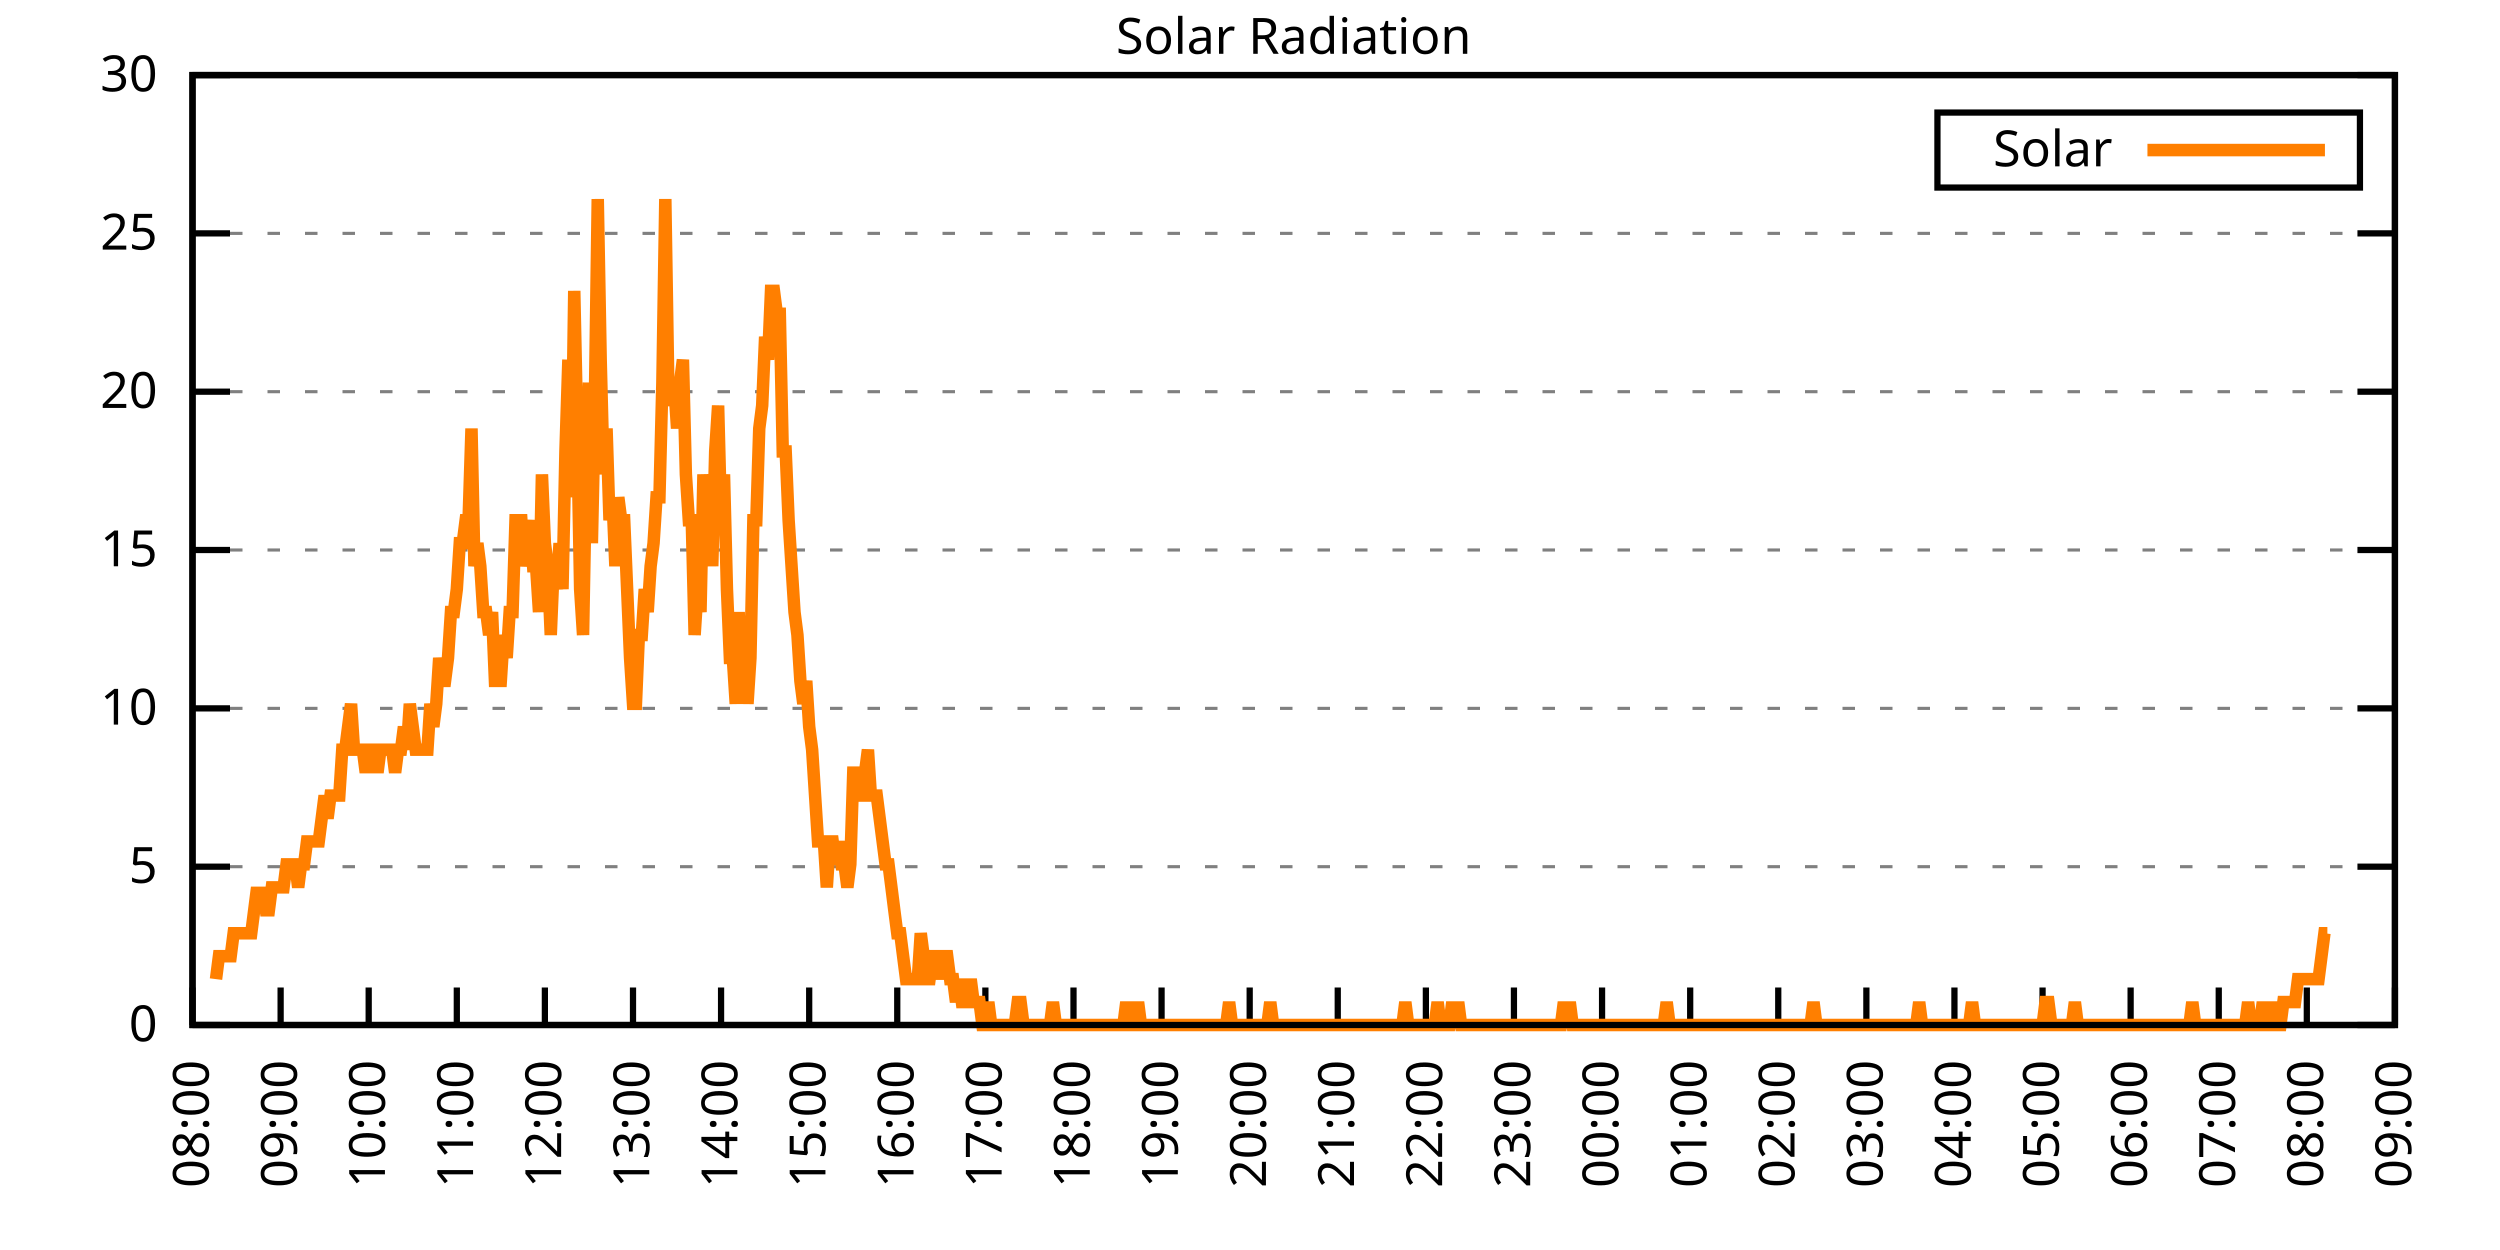
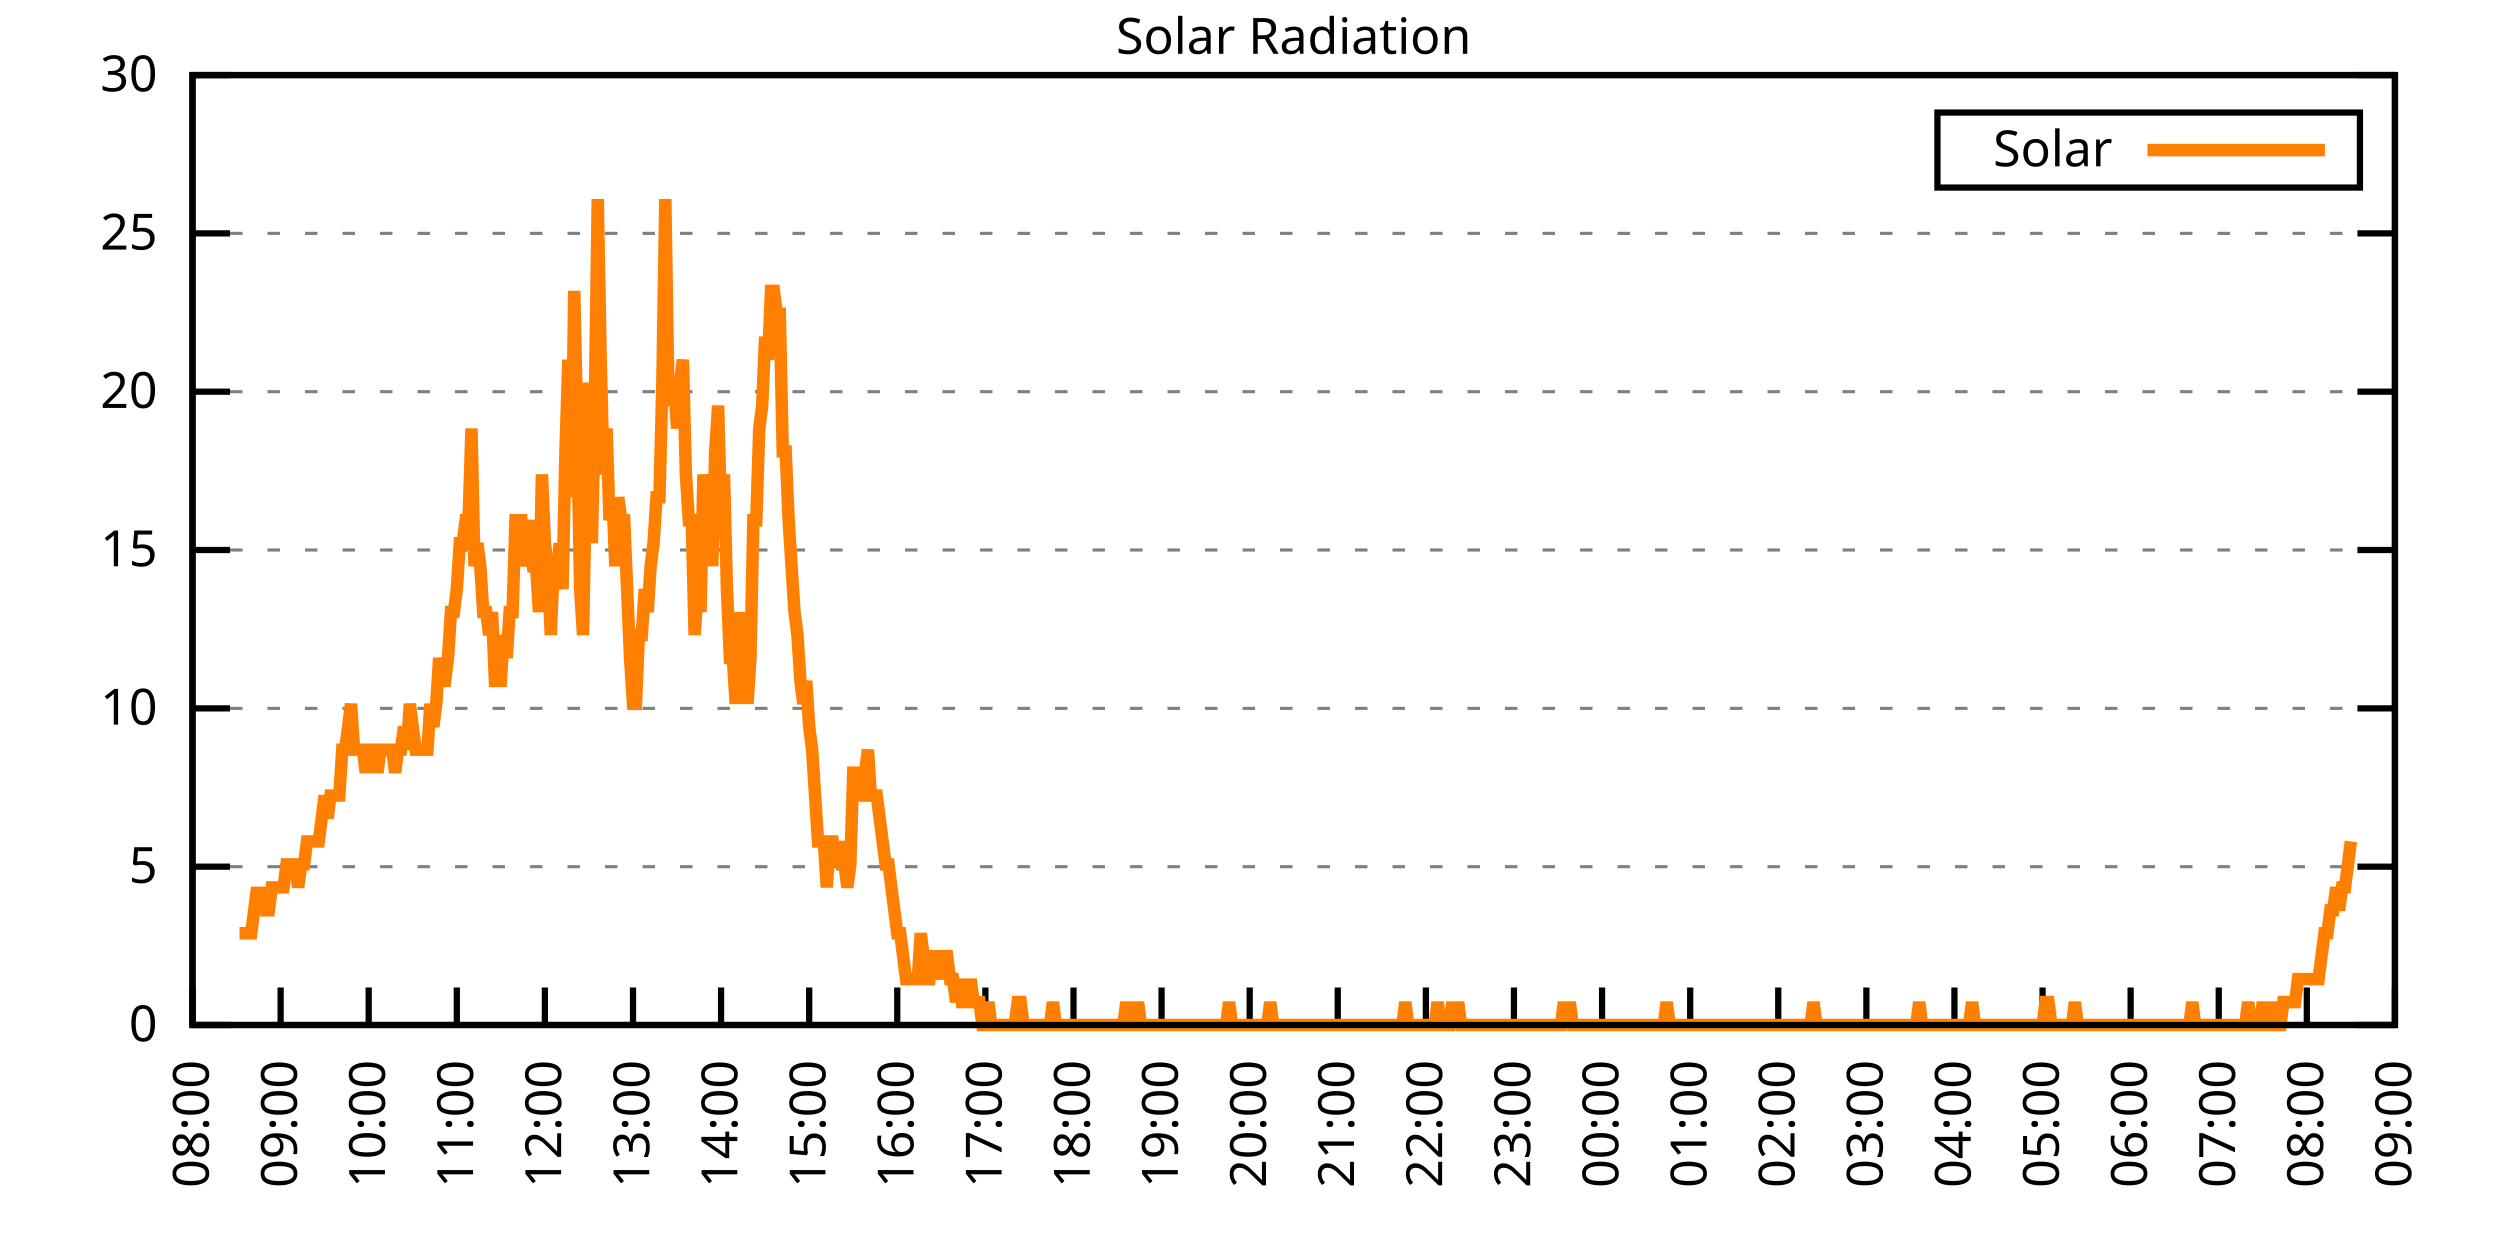
<svg xmlns="http://www.w3.org/2000/svg" xmlns:xlink="http://www.w3.org/1999/xlink" width="400" height="200" viewBox="0 0 400 200">
  <g id="gnuplot_canvas">
    <rect x="0" y="0" width="400" height="200" fill="none" />
    <defs>
      <circle id="gpDot" r="0.5" stroke-width="0.5" stroke="currentColor" />
      <path id="gpPt0" stroke-width="0.333" stroke="currentColor" d="M-1,0 h2 M0,-1 v2" />
      <path id="gpPt1" stroke-width="0.333" stroke="currentColor" d="M-1,-1 L1,1 M1,-1 L-1,1" />
      <path id="gpPt2" stroke-width="0.333" stroke="currentColor" d="M-1,0 L1,0 M0,-1 L0,1 M-1,-1 L1,1 M-1,1 L1,-1" />
      <rect id="gpPt3" stroke-width="0.333" stroke="currentColor" x="-1" y="-1" width="2" height="2" />
      <rect id="gpPt4" stroke-width="0.333" stroke="currentColor" fill="currentColor" x="-1" y="-1" width="2" height="2" />
      <circle id="gpPt5" stroke-width="0.333" stroke="currentColor" cx="0" cy="0" r="1" />
      <use xlink:href="#gpPt5" id="gpPt6" fill="currentColor" stroke="none" />
      <path id="gpPt7" stroke-width="0.333" stroke="currentColor" d="M0,-1.33 L-1.33,0.67 L1.33,0.67 z" />
      <use xlink:href="#gpPt7" id="gpPt8" fill="currentColor" stroke="none" />
      <use xlink:href="#gpPt7" id="gpPt9" stroke="currentColor" transform="rotate(180)" />
      <use xlink:href="#gpPt9" id="gpPt10" fill="currentColor" stroke="none" />
      <use xlink:href="#gpPt3" id="gpPt11" stroke="currentColor" transform="rotate(45)" />
      <use xlink:href="#gpPt11" id="gpPt12" fill="currentColor" stroke="none" />
      <path id="gpPt13" stroke-width="0.333" stroke="currentColor" d="M0,1.330 L1.265,0.411 L0.782,-1.067 L-0.782,-1.076 L-1.265,0.411 z" />
      <use xlink:href="#gpPt13" id="gpPt14" fill="currentColor" stroke="none" />
      <filter id="textbox" filterUnits="objectBoundingBox" x="0" y="0" height="1" width="1">
        <feFlood flood-color="white" flood-opacity="1" result="bgnd" />
        <feComposite in="SourceGraphic" in2="bgnd" operator="atop" />
      </filter>
      <filter id="greybox" filterUnits="objectBoundingBox" x="0" y="0" height="1" width="1">
        <feFlood flood-color="lightgrey" flood-opacity="1" result="grey" />
        <feComposite in="SourceGraphic" in2="grey" operator="atop" />
      </filter>
    </defs>
    <g fill="none" color="white" stroke="currentColor" stroke-width="1.00" stroke-linecap="butt" stroke-linejoin="miter">
</g>
    <g fill="none" color="black" stroke="currentColor" stroke-width="1.00" stroke-linecap="butt" stroke-linejoin="miter">
      <g stroke="none" shape-rendering="crispEdges">
        <polygon fill="rgb(255, 255, 255)" points="30.80,164.00 383.18,164.00 383.18,12.02 30.80,12.02 " />
      </g>
    </g>
    <g fill="none" color="black" stroke="currentColor" stroke-width="1.00" stroke-linecap="butt" stroke-linejoin="miter">
</g>
    <g fill="none" color="black" stroke="black" stroke-width="0.50" stroke-linecap="butt" stroke-linejoin="miter">
</g>
    <g fill="none" color="gray" stroke="currentColor" stroke-width="0.50" stroke-linecap="butt" stroke-linejoin="miter">
      <path stroke="gray" stroke-dasharray="2,4" class="gridline" d="M30.80,164.00 L383.19,164.00  " />
    </g>
    <g fill="none" color="gray" stroke="gray" stroke-width="1.00" stroke-linecap="butt" stroke-linejoin="miter">
</g>
    <g fill="none" color="black" stroke="currentColor" stroke-width="1.00" stroke-linecap="butt" stroke-linejoin="miter">
      <path stroke="black" d="M30.80,164.00 L36.80,164.00 M383.19,164.00 L377.19,164.00  " />
      <g transform="translate(25.20,166.60)" stroke="none" fill="black" font-family="Sans" font-size="8.00" text-anchor="end">
        <text>
          <tspan font-family="Sans"> 0</tspan>
        </text>
      </g>
    </g>
    <g fill="none" color="black" stroke="currentColor" stroke-width="1.00" stroke-linecap="butt" stroke-linejoin="miter">
</g>
    <g fill="none" color="black" stroke="black" stroke-width="0.50" stroke-linecap="butt" stroke-linejoin="miter">
</g>
    <g fill="none" color="gray" stroke="currentColor" stroke-width="0.50" stroke-linecap="butt" stroke-linejoin="miter">
      <path stroke="gray" stroke-dasharray="2,4" class="gridline" d="M30.80,138.67 L383.19,138.67  " />
    </g>
    <g fill="none" color="gray" stroke="gray" stroke-width="1.00" stroke-linecap="butt" stroke-linejoin="miter">
</g>
    <g fill="none" color="black" stroke="currentColor" stroke-width="1.00" stroke-linecap="butt" stroke-linejoin="miter">
      <path stroke="black" d="M30.80,138.67 L36.80,138.67 M383.19,138.67 L377.19,138.67  " />
      <g transform="translate(25.20,141.27)" stroke="none" fill="black" font-family="Sans" font-size="8.00" text-anchor="end">
        <text>
          <tspan font-family="Sans"> 5</tspan>
        </text>
      </g>
    </g>
    <g fill="none" color="black" stroke="currentColor" stroke-width="1.00" stroke-linecap="butt" stroke-linejoin="miter">
</g>
    <g fill="none" color="black" stroke="black" stroke-width="0.50" stroke-linecap="butt" stroke-linejoin="miter">
</g>
    <g fill="none" color="gray" stroke="currentColor" stroke-width="0.50" stroke-linecap="butt" stroke-linejoin="miter">
      <path stroke="gray" stroke-dasharray="2,4" class="gridline" d="M30.80,113.34 L383.19,113.34  " />
    </g>
    <g fill="none" color="gray" stroke="gray" stroke-width="1.00" stroke-linecap="butt" stroke-linejoin="miter">
</g>
    <g fill="none" color="black" stroke="currentColor" stroke-width="1.00" stroke-linecap="butt" stroke-linejoin="miter">
      <path stroke="black" d="M30.80,113.34 L36.80,113.34 M383.19,113.34 L377.19,113.34  " />
      <g transform="translate(25.20,115.94)" stroke="none" fill="black" font-family="Sans" font-size="8.00" text-anchor="end">
        <text>
          <tspan font-family="Sans"> 10</tspan>
        </text>
      </g>
    </g>
    <g fill="none" color="black" stroke="currentColor" stroke-width="1.00" stroke-linecap="butt" stroke-linejoin="miter">
</g>
    <g fill="none" color="black" stroke="black" stroke-width="0.50" stroke-linecap="butt" stroke-linejoin="miter">
</g>
    <g fill="none" color="gray" stroke="currentColor" stroke-width="0.50" stroke-linecap="butt" stroke-linejoin="miter">
      <path stroke="gray" stroke-dasharray="2,4" class="gridline" d="M30.80,88.00 L383.19,88.00  " />
    </g>
    <g fill="none" color="gray" stroke="gray" stroke-width="1.00" stroke-linecap="butt" stroke-linejoin="miter">
</g>
    <g fill="none" color="black" stroke="currentColor" stroke-width="1.00" stroke-linecap="butt" stroke-linejoin="miter">
      <path stroke="black" d="M30.80,88.00 L36.80,88.00 M383.19,88.00 L377.19,88.00  " />
      <g transform="translate(25.20,90.60)" stroke="none" fill="black" font-family="Sans" font-size="8.00" text-anchor="end">
        <text>
          <tspan font-family="Sans"> 15</tspan>
        </text>
      </g>
    </g>
    <g fill="none" color="black" stroke="currentColor" stroke-width="1.00" stroke-linecap="butt" stroke-linejoin="miter">
</g>
    <g fill="none" color="black" stroke="black" stroke-width="0.50" stroke-linecap="butt" stroke-linejoin="miter">
</g>
    <g fill="none" color="gray" stroke="currentColor" stroke-width="0.50" stroke-linecap="butt" stroke-linejoin="miter">
      <path stroke="gray" stroke-dasharray="2,4" class="gridline" d="M30.80,62.67 L383.19,62.67  " />
    </g>
    <g fill="none" color="gray" stroke="gray" stroke-width="1.00" stroke-linecap="butt" stroke-linejoin="miter">
</g>
    <g fill="none" color="black" stroke="currentColor" stroke-width="1.00" stroke-linecap="butt" stroke-linejoin="miter">
      <path stroke="black" d="M30.80,62.67 L36.80,62.67 M383.19,62.67 L377.19,62.67  " />
      <g transform="translate(25.20,65.27)" stroke="none" fill="black" font-family="Sans" font-size="8.00" text-anchor="end">
        <text>
          <tspan font-family="Sans"> 20</tspan>
        </text>
      </g>
    </g>
    <g fill="none" color="black" stroke="currentColor" stroke-width="1.00" stroke-linecap="butt" stroke-linejoin="miter">
</g>
    <g fill="none" color="black" stroke="black" stroke-width="0.50" stroke-linecap="butt" stroke-linejoin="miter">
</g>
    <g fill="none" color="gray" stroke="currentColor" stroke-width="0.50" stroke-linecap="butt" stroke-linejoin="miter">
      <path stroke="gray" stroke-dasharray="2,4" class="gridline" d="M30.80,37.34 L383.19,37.34  " />
    </g>
    <g fill="none" color="gray" stroke="gray" stroke-width="1.00" stroke-linecap="butt" stroke-linejoin="miter">
</g>
    <g fill="none" color="black" stroke="currentColor" stroke-width="1.00" stroke-linecap="butt" stroke-linejoin="miter">
      <path stroke="black" d="M30.80,37.34 L36.80,37.34 M383.19,37.34 L377.19,37.34  " />
      <g transform="translate(25.20,39.94)" stroke="none" fill="black" font-family="Sans" font-size="8.00" text-anchor="end">
        <text>
          <tspan font-family="Sans"> 25</tspan>
        </text>
      </g>
    </g>
    <g fill="none" color="black" stroke="currentColor" stroke-width="1.00" stroke-linecap="butt" stroke-linejoin="miter">
</g>
    <g fill="none" color="black" stroke="black" stroke-width="0.50" stroke-linecap="butt" stroke-linejoin="miter">
</g>
    <g fill="none" color="gray" stroke="currentColor" stroke-width="0.50" stroke-linecap="butt" stroke-linejoin="miter">
      <path stroke="gray" stroke-dasharray="2,4" class="gridline" d="M30.80,12.01 L383.19,12.01  " />
    </g>
    <g fill="none" color="gray" stroke="gray" stroke-width="1.00" stroke-linecap="butt" stroke-linejoin="miter">
</g>
    <g fill="none" color="black" stroke="currentColor" stroke-width="1.00" stroke-linecap="butt" stroke-linejoin="miter">
      <path stroke="black" d="M30.80,12.01 L36.80,12.01 M383.19,12.01 L377.19,12.01  " />
      <g transform="translate(25.20,14.61)" stroke="none" fill="black" font-family="Sans" font-size="8.00" text-anchor="end">
        <text>
          <tspan font-family="Sans"> 30</tspan>
        </text>
      </g>
    </g>
    <g fill="none" color="black" stroke="currentColor" stroke-width="1.00" stroke-linecap="butt" stroke-linejoin="miter">
      <path stroke="black" d="M30.80,164.00 L30.80,158.00  " />
      <g transform="translate(33.40,169.60) rotate(270.00)" stroke="none" fill="black" font-family="Sans" font-size="8.00" text-anchor="end">
        <text>
          <tspan font-family="Sans">08:00</tspan>
        </text>
      </g>
    </g>
    <g fill="none" color="black" stroke="currentColor" stroke-width="1.00" stroke-linecap="butt" stroke-linejoin="miter">
      <path stroke="black" d="M44.90,164.00 L44.90,158.00  " />
      <g transform="translate(47.50,169.60) rotate(270.00)" stroke="none" fill="black" font-family="Sans" font-size="8.00" text-anchor="end">
        <text>
          <tspan font-family="Sans">09:00</tspan>
        </text>
      </g>
    </g>
    <g fill="none" color="black" stroke="currentColor" stroke-width="1.00" stroke-linecap="butt" stroke-linejoin="miter">
      <path stroke="black" d="M58.99,164.00 L58.99,158.00  " />
      <g transform="translate(61.59,169.60) rotate(270.00)" stroke="none" fill="black" font-family="Sans" font-size="8.00" text-anchor="end">
        <text>
          <tspan font-family="Sans">10:00</tspan>
        </text>
      </g>
    </g>
    <g fill="none" color="black" stroke="currentColor" stroke-width="1.00" stroke-linecap="butt" stroke-linejoin="miter">
      <path stroke="black" d="M73.09,164.00 L73.09,158.00  " />
      <g transform="translate(75.69,169.60) rotate(270.00)" stroke="none" fill="black" font-family="Sans" font-size="8.00" text-anchor="end">
        <text>
          <tspan font-family="Sans">11:00</tspan>
        </text>
      </g>
    </g>
    <g fill="none" color="black" stroke="currentColor" stroke-width="1.00" stroke-linecap="butt" stroke-linejoin="miter">
      <path stroke="black" d="M87.18,164.00 L87.18,158.00  " />
      <g transform="translate(89.78,169.60) rotate(270.00)" stroke="none" fill="black" font-family="Sans" font-size="8.00" text-anchor="end">
        <text>
          <tspan font-family="Sans">12:00</tspan>
        </text>
      </g>
    </g>
    <g fill="none" color="black" stroke="currentColor" stroke-width="1.00" stroke-linecap="butt" stroke-linejoin="miter">
      <path stroke="black" d="M101.28,164.00 L101.28,158.00  " />
      <g transform="translate(103.88,169.60) rotate(270.00)" stroke="none" fill="black" font-family="Sans" font-size="8.00" text-anchor="end">
        <text>
          <tspan font-family="Sans">13:00</tspan>
        </text>
      </g>
    </g>
    <g fill="none" color="black" stroke="currentColor" stroke-width="1.00" stroke-linecap="butt" stroke-linejoin="miter">
      <path stroke="black" d="M115.37,164.00 L115.37,158.00  " />
      <g transform="translate(117.97,169.60) rotate(270.00)" stroke="none" fill="black" font-family="Sans" font-size="8.00" text-anchor="end">
        <text>
          <tspan font-family="Sans">14:00</tspan>
        </text>
      </g>
    </g>
    <g fill="none" color="black" stroke="currentColor" stroke-width="1.00" stroke-linecap="butt" stroke-linejoin="miter">
      <path stroke="black" d="M129.47,164.00 L129.47,158.00  " />
      <g transform="translate(132.07,169.60) rotate(270.00)" stroke="none" fill="black" font-family="Sans" font-size="8.00" text-anchor="end">
        <text>
          <tspan font-family="Sans">15:00</tspan>
        </text>
      </g>
    </g>
    <g fill="none" color="black" stroke="currentColor" stroke-width="1.00" stroke-linecap="butt" stroke-linejoin="miter">
      <path stroke="black" d="M143.56,164.00 L143.56,158.00  " />
      <g transform="translate(146.16,169.60) rotate(270.00)" stroke="none" fill="black" font-family="Sans" font-size="8.00" text-anchor="end">
        <text>
          <tspan font-family="Sans">16:00</tspan>
        </text>
      </g>
    </g>
    <g fill="none" color="black" stroke="currentColor" stroke-width="1.00" stroke-linecap="butt" stroke-linejoin="miter">
      <path stroke="black" d="M157.66,164.00 L157.66,158.00  " />
      <g transform="translate(160.26,169.60) rotate(270.00)" stroke="none" fill="black" font-family="Sans" font-size="8.00" text-anchor="end">
        <text>
          <tspan font-family="Sans">17:00</tspan>
        </text>
      </g>
    </g>
    <g fill="none" color="black" stroke="currentColor" stroke-width="1.00" stroke-linecap="butt" stroke-linejoin="miter">
      <path stroke="black" d="M171.76,164.00 L171.76,158.00  " />
      <g transform="translate(174.36,169.60) rotate(270.00)" stroke="none" fill="black" font-family="Sans" font-size="8.00" text-anchor="end">
        <text>
          <tspan font-family="Sans">18:00</tspan>
        </text>
      </g>
    </g>
    <g fill="none" color="black" stroke="currentColor" stroke-width="1.00" stroke-linecap="butt" stroke-linejoin="miter">
      <path stroke="black" d="M185.85,164.00 L185.85,158.00  " />
      <g transform="translate(188.45,169.60) rotate(270.00)" stroke="none" fill="black" font-family="Sans" font-size="8.00" text-anchor="end">
        <text>
          <tspan font-family="Sans">19:00</tspan>
        </text>
      </g>
    </g>
    <g fill="none" color="black" stroke="currentColor" stroke-width="1.00" stroke-linecap="butt" stroke-linejoin="miter">
      <path stroke="black" d="M199.95,164.00 L199.95,158.00  " />
      <g transform="translate(202.55,169.60) rotate(270.00)" stroke="none" fill="black" font-family="Sans" font-size="8.00" text-anchor="end">
        <text>
          <tspan font-family="Sans">20:00</tspan>
        </text>
      </g>
    </g>
    <g fill="none" color="black" stroke="currentColor" stroke-width="1.00" stroke-linecap="butt" stroke-linejoin="miter">
      <path stroke="black" d="M214.04,164.00 L214.04,158.00  " />
      <g transform="translate(216.64,169.60) rotate(270.00)" stroke="none" fill="black" font-family="Sans" font-size="8.00" text-anchor="end">
        <text>
          <tspan font-family="Sans">21:00</tspan>
        </text>
      </g>
    </g>
    <g fill="none" color="black" stroke="currentColor" stroke-width="1.00" stroke-linecap="butt" stroke-linejoin="miter">
      <path stroke="black" d="M228.14,164.00 L228.14,158.00  " />
      <g transform="translate(230.74,169.60) rotate(270.00)" stroke="none" fill="black" font-family="Sans" font-size="8.00" text-anchor="end">
        <text>
          <tspan font-family="Sans">22:00</tspan>
        </text>
      </g>
    </g>
    <g fill="none" color="black" stroke="currentColor" stroke-width="1.00" stroke-linecap="butt" stroke-linejoin="miter">
      <path stroke="black" d="M242.23,164.00 L242.23,158.00  " />
      <g transform="translate(244.83,169.60) rotate(270.00)" stroke="none" fill="black" font-family="Sans" font-size="8.00" text-anchor="end">
        <text>
          <tspan font-family="Sans">23:00</tspan>
        </text>
      </g>
    </g>
    <g fill="none" color="black" stroke="currentColor" stroke-width="1.00" stroke-linecap="butt" stroke-linejoin="miter">
      <path stroke="black" d="M256.33,164.00 L256.33,158.00  " />
      <g transform="translate(258.93,169.60) rotate(270.00)" stroke="none" fill="black" font-family="Sans" font-size="8.00" text-anchor="end">
        <text>
          <tspan font-family="Sans">00:00</tspan>
        </text>
      </g>
    </g>
    <g fill="none" color="black" stroke="currentColor" stroke-width="1.00" stroke-linecap="butt" stroke-linejoin="miter">
      <path stroke="black" d="M270.43,164.00 L270.43,158.00  " />
      <g transform="translate(273.03,169.60) rotate(270.00)" stroke="none" fill="black" font-family="Sans" font-size="8.00" text-anchor="end">
        <text>
          <tspan font-family="Sans">01:00</tspan>
        </text>
      </g>
    </g>
    <g fill="none" color="black" stroke="currentColor" stroke-width="1.00" stroke-linecap="butt" stroke-linejoin="miter">
      <path stroke="black" d="M284.52,164.00 L284.52,158.00  " />
      <g transform="translate(287.12,169.60) rotate(270.00)" stroke="none" fill="black" font-family="Sans" font-size="8.00" text-anchor="end">
        <text>
          <tspan font-family="Sans">02:00</tspan>
        </text>
      </g>
    </g>
    <g fill="none" color="black" stroke="currentColor" stroke-width="1.00" stroke-linecap="butt" stroke-linejoin="miter">
      <path stroke="black" d="M298.62,164.00 L298.62,158.00  " />
      <g transform="translate(301.22,169.60) rotate(270.00)" stroke="none" fill="black" font-family="Sans" font-size="8.00" text-anchor="end">
        <text>
          <tspan font-family="Sans">03:00</tspan>
        </text>
      </g>
    </g>
    <g fill="none" color="black" stroke="currentColor" stroke-width="1.00" stroke-linecap="butt" stroke-linejoin="miter">
      <path stroke="black" d="M312.71,164.00 L312.71,158.00  " />
      <g transform="translate(315.31,169.60) rotate(270.00)" stroke="none" fill="black" font-family="Sans" font-size="8.00" text-anchor="end">
        <text>
          <tspan font-family="Sans">04:00</tspan>
        </text>
      </g>
    </g>
    <g fill="none" color="black" stroke="currentColor" stroke-width="1.00" stroke-linecap="butt" stroke-linejoin="miter">
      <path stroke="black" d="M326.81,164.00 L326.81,158.00  " />
      <g transform="translate(329.41,169.60) rotate(270.00)" stroke="none" fill="black" font-family="Sans" font-size="8.00" text-anchor="end">
        <text>
          <tspan font-family="Sans">05:00</tspan>
        </text>
      </g>
    </g>
    <g fill="none" color="black" stroke="currentColor" stroke-width="1.00" stroke-linecap="butt" stroke-linejoin="miter">
      <path stroke="black" d="M340.90,164.00 L340.90,158.00  " />
      <g transform="translate(343.50,169.60) rotate(270.00)" stroke="none" fill="black" font-family="Sans" font-size="8.00" text-anchor="end">
        <text>
          <tspan font-family="Sans">06:00</tspan>
        </text>
      </g>
    </g>
    <g fill="none" color="black" stroke="currentColor" stroke-width="1.00" stroke-linecap="butt" stroke-linejoin="miter">
      <path stroke="black" d="M355.00,164.00 L355.00,158.00  " />
      <g transform="translate(357.60,169.60) rotate(270.00)" stroke="none" fill="black" font-family="Sans" font-size="8.00" text-anchor="end">
        <text>
          <tspan font-family="Sans">07:00</tspan>
        </text>
      </g>
    </g>
    <g fill="none" color="black" stroke="currentColor" stroke-width="1.00" stroke-linecap="butt" stroke-linejoin="miter">
      <path stroke="black" d="M369.09,164.00 L369.09,158.00  " />
      <g transform="translate(371.69,169.60) rotate(270.00)" stroke="none" fill="black" font-family="Sans" font-size="8.00" text-anchor="end">
        <text>
          <tspan font-family="Sans">08:00</tspan>
        </text>
      </g>
    </g>
    <g fill="none" color="black" stroke="currentColor" stroke-width="1.00" stroke-linecap="butt" stroke-linejoin="miter">
      <path stroke="black" d="M383.19,164.00 L383.19,158.00  " />
      <g transform="translate(385.79,169.60) rotate(270.00)" stroke="none" fill="black" font-family="Sans" font-size="8.00" text-anchor="end">
        <text>
          <tspan font-family="Sans">09:00</tspan>
        </text>
      </g>
    </g>
    <g fill="none" color="black" stroke="currentColor" stroke-width="1.00" stroke-linecap="butt" stroke-linejoin="miter">
</g>
    <g fill="none" color="black" stroke="currentColor" stroke-width="1.00" stroke-linecap="butt" stroke-linejoin="miter">
      <path stroke="black" d="M30.80,12.01 L30.80,164.00 L383.19,164.00 L383.19,12.01 L30.80,12.01 Z  " />
    </g>
    <g fill="none" color="black" stroke="currentColor" stroke-width="1.00" stroke-linecap="butt" stroke-linejoin="miter">
</g>
    <g fill="none" color="black" stroke="currentColor" stroke-width="1.00" stroke-linecap="butt" stroke-linejoin="miter">
      <path stroke="black" d="M309.99,30.01 L309.99,18.01 L377.59,18.01 L377.59,30.01 L309.99,30.01 Z  " />
    </g>
    <g id="Solar_Radiation_plot_1">
      <g fill="none" color="white" stroke="black" stroke-width="2.00" stroke-linecap="butt" stroke-linejoin="miter">
</g>
      <g fill="none" color="black" stroke="currentColor" stroke-width="2.00" stroke-linecap="butt" stroke-linejoin="miter">
        <g transform="translate(337.99,26.61)" stroke="none" fill="black" font-family="Sans" font-size="8.00" text-anchor="end">
          <text>
            <tspan font-family="Sans">Solar</tspan>
          </text>
        </g>
      </g>
      <g fill="none" color="black" stroke="currentColor" stroke-width="2.00" stroke-linecap="butt" stroke-linejoin="miter">
-         <path stroke="rgb(255, 127,   0)" d="M343.59,24.01 L371.99,24.01 M34.56,156.66 L35.03,152.99 L35.50,152.99 L35.97,152.99 L36.44,152.99 L36.91,152.99   L37.38,149.32 L37.85,149.32 L38.32,149.32 L38.79,149.32 L39.26,149.32 L39.73,149.32 L40.20,149.32 L40.67,145.65   L41.14,141.98 L41.61,145.65 L42.08,141.98 L42.55,145.65 L43.02,145.65 L43.49,141.98 L43.96,141.98 L44.43,141.98   L44.90,141.98 L45.37,141.98 L45.84,138.30 L46.31,138.30 L46.78,138.30 L47.24,138.30 L47.71,141.98 L48.18,138.30   L48.65,138.30 L49.12,134.63 L49.59,134.63 L50.06,134.63 L50.53,134.63 L51.00,134.63 L51.47,130.96 L51.94,127.29   L52.41,130.96 L52.88,127.29 L53.35,127.29 L53.82,127.29 L54.29,127.29 L54.76,119.95 L55.23,119.95 L55.70,116.28   L56.17,112.61 L56.64,119.95 L57.11,119.95 L57.58,119.95 L58.05,119.95 L58.52,123.62 L58.99,119.95 L59.46,119.95   L59.93,119.95 L60.40,123.62 L60.87,119.95 L61.34,119.95 L61.81,119.95 L62.28,119.95 L62.75,119.95 L63.22,123.62   L63.69,119.95 L64.16,119.95 L64.63,116.28 L65.10,119.95 L65.57,112.61 L66.04,116.28 L66.51,119.95 L66.98,119.95   L67.45,119.95 L67.92,119.95 L68.39,119.95 L68.86,112.61 L69.33,116.28 L69.80,112.61 L70.27,105.27 L70.74,108.94   L71.21,108.94 L71.68,105.27 L72.15,97.93 L72.62,97.93 L73.09,94.26 L73.56,86.91 L74.03,86.91 L74.50,83.24   L74.97,83.24 L75.44,68.56 L75.91,90.59 L76.38,86.91 L76.85,90.59 L77.32,97.93 L77.79,97.93 L78.26,101.60   L78.73,97.93 L79.19,108.94 L79.66,108.94 L80.13,108.94 L80.60,101.60 L81.07,105.27 L81.54,97.93 L82.01,97.93   L82.48,83.24 L82.95,83.24 L83.42,83.24 L83.89,90.59 L84.36,86.91 L84.83,83.24 L85.30,90.59 L85.77,90.59   L86.24,97.93 L86.71,75.90 L87.18,86.91 L87.65,90.59 L88.12,101.60 L88.59,90.59 L89.06,94.26 L89.53,86.91   L90.00,94.26 L90.47,72.23 L90.94,57.55 L91.41,79.57 L91.88,46.54 L92.35,68.56 L92.82,94.26 L93.29,101.60   L93.76,75.90 L94.23,61.22 L94.70,86.91 L95.17,64.89 L95.64,31.85 L96.11,57.55 L96.58,75.90 L97.05,68.56   L97.52,83.24 L97.99,79.57 L98.46,90.59 L98.93,79.57 L99.40,83.24 L99.87,83.24 L100.34,94.26 L100.81,105.27   L101.28,112.61 L101.75,112.61 L102.22,101.60 L102.69,101.60 L103.16,94.26 L103.63,97.93 L104.10,90.59 L104.57,86.91   L105.04,79.57 L105.51,79.57 L105.98,61.22 L106.45,31.85 L106.92,61.22 L107.39,64.89 L107.86,61.22 L108.33,68.56   L108.80,61.22 L109.27,57.55 L109.74,75.90 L110.21,83.24 L110.68,83.24 L111.14,101.60 L111.61,94.26 L112.08,97.93   L112.55,75.90 L113.02,83.24 L113.49,79.57 L113.96,90.59 L114.43,72.23 L114.90,64.89 L115.37,83.24 L115.84,75.90   L116.31,94.26 L116.78,105.27 L117.25,105.27 L117.72,112.61 L118.19,97.93 L118.66,112.61 L119.13,101.60 L119.60,112.61   L120.07,105.27 L120.54,83.24 L121.01,83.24 L121.48,68.56 L121.95,64.89 L122.42,53.88 L122.89,57.55 L123.36,46.54   L123.83,46.54 L124.30,50.21 L124.77,50.21 L125.24,72.23 L125.71,72.23 L126.18,83.24 L126.65,90.59 L127.12,97.93   L127.59,101.60 L128.06,108.94 L128.53,112.61 L129.00,108.94 L129.47,116.28 L129.94,119.95 L130.41,127.29 L130.88,134.63   L131.35,134.63 L131.82,134.63 L132.29,141.98 L132.76,134.63 L133.23,134.63 L133.70,138.30 L134.17,134.63 L134.64,138.30   L135.11,138.30 L135.58,141.98 L136.05,138.30 L136.52,123.62 L136.99,123.62 L137.46,127.29 L137.93,127.29 L138.40,123.62   L138.87,119.95 L139.34,127.29 L139.81,127.29 L140.28,127.29 L140.75,130.96 L141.22,134.63 L141.69,138.30 L142.16,138.30   L142.63,141.98 L143.09,145.65 L143.56,149.32 L144.03,149.32 L144.50,152.99 L144.97,156.66 L145.44,156.66 L145.91,156.66   L146.38,156.66 L146.85,156.66 L147.32,149.32 L147.79,152.99 L148.26,156.66 L148.73,156.66 L149.20,152.99 L149.67,152.99   L150.14,156.66 L150.61,152.99 L151.08,152.99 L151.55,152.99 L152.02,156.66 L152.49,156.66 L152.96,160.33 L153.43,156.66   L153.90,160.33 L154.37,160.33 L154.84,160.33 L155.31,156.66 L155.78,160.33 L156.25,160.33 L156.72,160.33 L157.19,164.00   L157.66,164.00 L158.13,160.33 L158.60,164.00 L159.07,164.00 L159.54,164.00 L160.01,164.00 L160.48,164.00 L160.95,164.00   L161.42,164.00 L161.89,164.00 L162.36,164.00 L162.83,160.33 L163.30,160.33 L163.77,164.00 L164.24,164.00 L164.71,164.00   L165.18,164.00 L165.65,164.00 L166.12,164.00 L166.59,164.00 L167.06,164.00 L167.53,164.00 L168.00,164.00 L168.47,160.33   L168.94,164.00 L169.41,164.00 L169.88,164.00 L170.35,164.00 L170.82,164.00 L171.29,164.00 L171.76,164.00 L172.23,164.00   L172.70,164.00 L173.17,164.00 L173.64,164.00 L174.11,164.00 L174.58,164.00 L175.04,164.00 L175.51,164.00 L175.98,164.00   L176.45,164.00 L176.92,164.00 L177.39,164.00 L177.86,164.00 L178.33,164.00 L178.80,164.00 L179.27,164.00 L179.74,164.00   L180.21,160.33 L180.68,164.00 L181.15,164.00 L181.62,164.00 L182.09,160.33 L182.56,164.00 L183.03,164.00 L183.50,164.00   L183.97,164.00 L184.44,164.00 L184.91,164.00 L185.38,164.00 L185.85,164.00 L186.32,164.00 L186.79,164.00 L187.26,164.00   L187.73,164.00 L188.20,164.00 L188.67,164.00 L189.14,164.00 L189.61,164.00 L190.08,164.00 L190.55,164.00 L191.02,164.00   L191.49,164.00 L191.96,164.00 L192.43,164.00 L192.90,164.00 L193.37,164.00 L193.84,164.00 L194.31,164.00 L194.78,164.00   L195.25,164.00 L195.72,164.00 L196.19,164.00 L196.66,160.33 L197.13,164.00 L197.60,164.00 L198.07,164.00 L198.54,164.00   L199.01,164.00 L199.48,164.00 L199.95,164.00 L200.42,164.00 L200.89,164.00 L201.36,164.00 L201.83,164.00 L202.30,164.00   L202.77,164.00 L203.24,160.33 L203.71,164.00 L204.18,164.00 L204.65,164.00 L205.12,164.00 L205.59,164.00 L206.06,164.00   L206.53,164.00 L207.00,164.00 L207.46,164.00 L207.93,164.00 L208.40,164.00 L208.87,164.00 L209.34,164.00 L209.81,164.00   L210.28,164.00 L210.75,164.00 L211.22,164.00 L211.69,164.00 L212.16,164.00 L212.63,164.00 L213.10,164.00 L213.57,164.00   L214.04,164.00 L214.51,164.00 L214.98,164.00 L215.45,164.00 L215.92,164.00 L216.39,164.00 L216.86,164.00 L217.33,164.00   L217.80,164.00 L218.27,164.00 L218.74,164.00 L219.21,164.00 L219.68,164.00 L220.15,164.00 L220.62,164.00 L221.09,164.00   L221.56,164.00 L222.03,164.00 L222.50,164.00 L222.97,164.00 L223.44,164.00 L223.91,164.00 L224.38,164.00 L224.85,160.33   L225.32,164.00 L225.79,164.00 L226.26,164.00 L226.73,164.00 L227.20,164.00 L227.67,164.00 L228.14,164.00 L228.61,164.00   L229.08,164.00 L229.55,164.00 L230.02,160.33 L230.49,164.00 L230.96,164.00 L231.43,164.00 L231.90,164.00 L232.37,160.33   L232.84,164.00 L233.31,160.33 L233.78,164.00 L234.25,164.00 L234.72,164.00 L235.19,164.00 L235.66,164.00 L236.13,164.00   L236.60,164.00 L237.07,164.00 L237.54,164.00 L238.01,164.00 L238.48,164.00 L238.95,164.00 L239.41,164.00 L239.88,164.00   L240.35,164.00 L240.82,164.00 L241.29,164.00 L241.76,164.00 L242.23,164.00 L242.70,164.00 L243.17,164.00 L243.64,164.00   L244.11,164.00 L244.58,164.00 L245.05,164.00 L245.52,164.00 L245.99,164.00 L246.46,164.00 L246.93,164.00 L247.40,164.00   L247.87,164.00 L248.34,164.00 L248.81,164.00 L249.28,164.00 L249.75,164.00 L250.22,160.33 L250.69,164.00 L251.16,160.33   L251.63,164.00 L252.10,164.00 L252.57,164.00 L253.04,164.00 L253.51,164.00 L253.98,164.00 L254.45,164.00 L254.92,164.00   L255.39,164.00 L255.86,164.00 L256.33,164.00 L256.80,164.00 L257.27,164.00 L257.74,164.00 L258.21,164.00 L258.68,164.00   L259.15,164.00 L259.62,164.00 L260.09,164.00 L260.56,164.00 L261.03,164.00 L261.50,164.00 L261.97,164.00 L262.44,164.00   L262.91,164.00 L263.38,164.00 L263.85,164.00 L264.32,164.00 L264.79,164.00 L265.26,164.00 L265.73,164.00 L266.20,164.00   L266.67,160.33 L267.14,164.00 L267.61,164.00 L268.08,164.00 L268.55,164.00 L269.02,164.00 L269.49,164.00 L269.96,164.00   L270.43,164.00 L270.90,164.00 L271.36,164.00 L271.83,164.00 L272.30,164.00 L272.77,164.00 L273.24,164.00 L273.71,164.00   L274.18,164.00 L274.65,164.00 L275.12,164.00 L275.59,164.00 L276.06,164.00 L276.53,164.00 L277.00,164.00 L277.47,164.00   L277.94,164.00 L278.41,164.00 L278.88,164.00 L279.35,164.00 L279.82,164.00 L280.29,164.00 L280.76,164.00 L281.23,164.00   L281.70,164.00 L282.17,164.00 L282.64,164.00 L283.11,164.00 L283.58,164.00 L284.05,164.00 L284.52,164.00 L284.99,164.00   L285.46,164.00 L285.93,164.00 L286.40,164.00 L286.87,164.00 L287.34,164.00 L287.81,164.00 L288.28,164.00 L288.75,164.00   L289.22,164.00 L289.69,164.00 L290.16,160.33 L290.63,164.00 L291.10,164.00 L291.57,164.00 L292.04,164.00 L292.51,164.00   L292.98,164.00 L293.45,164.00 L293.92,164.00 L294.39,164.00 L294.86,164.00 L295.33,164.00 L295.80,164.00 L296.27,164.00   L296.74,164.00 L297.21,164.00 L297.68,164.00 L298.15,164.00 L298.62,164.00 L299.09,164.00 L299.56,164.00 L300.03,164.00   L300.50,164.00 L300.97,164.00 L301.44,164.00 L301.91,164.00 L302.38,164.00 L302.85,164.00 L303.31,164.00 L303.78,164.00   L304.25,164.00 L304.72,164.00 L305.19,164.00 L305.66,164.00 L306.13,164.00 L306.60,164.00 L307.07,160.33 L307.54,164.00   L308.01,164.00 L308.48,164.00 L308.95,164.00 L309.42,164.00 L309.89,164.00 L310.36,164.00 L310.83,164.00 L311.30,164.00   L311.77,164.00 L312.24,164.00 L312.71,164.00 L313.18,164.00 L313.65,164.00 L314.12,164.00 L314.59,164.00 L315.06,164.00   L315.53,160.33 L316.00,164.00 L316.47,164.00 L316.94,164.00 L317.41,164.00 L317.88,164.00 L318.35,164.00 L318.82,164.00   L319.29,164.00 L319.76,164.00 L320.23,164.00 L320.70,164.00 L321.17,164.00 L321.64,164.00 L322.11,164.00 L322.58,164.00   L323.05,164.00 L323.52,164.00 L323.99,164.00 L324.46,164.00 L324.93,164.00 L325.40,164.00 L325.87,164.00 L326.34,164.00   L326.81,164.00 L327.28,160.33 L327.75,160.33 L328.22,164.00 L328.69,164.00 L329.16,164.00 L329.63,164.00 L330.10,164.00   L330.57,164.00 L331.04,164.00 L331.51,164.00 L331.98,160.33 L332.45,164.00 L332.92,164.00 L333.39,164.00 L333.86,164.00   L334.33,164.00 L334.80,164.00 L335.26,164.00 L335.73,164.00 L336.20,164.00 L336.67,164.00 L337.14,164.00 L337.61,164.00   L338.08,164.00 L338.55,164.00 L339.02,164.00 L339.49,164.00 L339.96,164.00 L340.43,164.00 L340.90,164.00 L341.37,164.00   L341.84,164.00 L342.31,164.00 L342.78,164.00 L343.25,164.00 L343.72,164.00 L344.19,164.00 L344.66,164.00 L345.13,164.00   L345.60,164.00 L346.07,164.00 L346.54,164.00 L347.01,164.00 L347.48,164.00 L347.95,164.00 L348.42,164.00 L348.89,164.00   L349.36,164.00 L349.83,164.00 L350.30,164.00 L350.77,160.33 L351.24,164.00 L351.71,164.00 L352.18,164.00 L352.65,164.00   L353.12,164.00 L353.59,164.00 L354.06,164.00 L354.53,164.00 L355.00,164.00 L355.47,164.00 L355.94,164.00 L356.41,164.00   L356.88,164.00 L357.35,164.00 L357.82,164.00 L358.29,164.00 L358.76,164.00 L359.23,164.00 L359.70,160.33 L360.17,164.00   L360.64,164.00 L361.11,164.00 L361.58,164.00 L362.05,160.33 L362.52,164.00 L362.99,164.00 L363.46,160.33 L363.93,164.00   L364.40,164.00 L364.87,164.00 L365.34,160.33 L365.81,160.33 L366.28,160.33 L366.75,160.33 L367.21,160.33 L367.68,156.66   L368.15,156.66 L368.62,156.66 L369.09,156.66 L369.56,156.66 L370.03,156.66 L370.50,156.66 L370.97,156.66 L371.44,152.99   L371.91,149.32 L372.38,149.32  " />
+         <path stroke="rgb(255, 127,   0)" d="M343.59,24.01 L371.99,24.01 M38.32,149.32 L38.79,149.32 L39.26,149.32 L39.73,149.32 L40.20,149.32 L40.67,145.65   L41.14,141.98 L41.61,145.65 L42.08,141.98 L42.55,145.65 L43.02,145.65 L43.49,141.98 L43.96,141.98 L44.43,141.98   L44.90,141.98 L45.37,141.98 L45.84,138.30 L46.31,138.30 L46.78,138.30 L47.24,138.30 L47.71,141.98 L48.18,138.30   L48.65,138.30 L49.12,134.63 L49.59,134.63 L50.06,134.63 L50.53,134.63 L51.00,134.63 L51.47,130.96 L51.94,127.29   L52.41,130.96 L52.88,127.29 L53.35,127.29 L53.82,127.29 L54.29,127.29 L54.76,119.95 L55.23,119.95 L55.70,116.28   L56.17,112.61 L56.64,119.95 L57.11,119.95 L57.58,119.95 L58.05,119.95 L58.52,123.62 L58.99,119.95 L59.46,119.95   L59.93,119.95 L60.40,123.62 L60.87,119.95 L61.34,119.95 L61.81,119.95 L62.28,119.95 L62.75,119.95 L63.22,123.62   L63.69,119.95 L64.16,119.95 L64.63,116.28 L65.10,119.95 L65.57,112.61 L66.04,116.28 L66.51,119.95 L66.98,119.95   L67.45,119.95 L67.92,119.95 L68.39,119.95 L68.86,112.61 L69.33,116.28 L69.80,112.61 L70.27,105.27 L70.74,108.94   L71.21,108.94 L71.68,105.27 L72.15,97.93 L72.62,97.93 L73.09,94.26 L73.56,86.91 L74.03,86.91 L74.50,83.24   L74.97,83.24 L75.44,68.56 L75.91,90.59 L76.38,86.91 L76.85,90.59 L77.32,97.93 L77.79,97.93 L78.26,101.60   L78.73,97.93 L79.19,108.94 L79.66,108.94 L80.13,108.94 L80.60,101.60 L81.07,105.27 L81.54,97.93 L82.01,97.93   L82.48,83.24 L82.95,83.24 L83.42,83.24 L83.89,90.59 L84.36,86.91 L84.83,83.24 L85.30,90.59 L85.77,90.59   L86.24,97.93 L86.71,75.90 L87.18,86.91 L87.65,90.59 L88.12,101.60 L88.59,90.59 L89.06,94.26 L89.53,86.91   L90.00,94.26 L90.47,72.23 L90.94,57.55 L91.41,79.57 L91.88,46.54 L92.35,68.56 L92.82,94.26 L93.29,101.60   L93.76,75.90 L94.23,61.22 L94.70,86.91 L95.17,64.89 L95.64,31.85 L96.11,57.55 L96.58,75.90 L97.05,68.56   L97.52,83.24 L97.99,79.57 L98.46,90.59 L98.93,79.57 L99.40,83.24 L99.87,83.24 L100.34,94.26 L100.81,105.27   L101.28,112.61 L101.75,112.61 L102.22,101.60 L102.69,101.60 L103.16,94.26 L103.63,97.93 L104.10,90.59 L104.57,86.91   L105.04,79.57 L105.51,79.57 L105.98,61.22 L106.45,31.85 L106.92,61.22 L107.39,64.89 L107.86,61.22 L108.33,68.56   L108.80,61.22 L109.27,57.55 L109.74,75.90 L110.21,83.24 L110.68,83.24 L111.14,101.60 L111.61,94.26 L112.08,97.93   L112.55,75.90 L113.02,83.24 L113.49,79.57 L113.96,90.59 L114.43,72.23 L114.90,64.89 L115.37,83.24 L115.84,75.90   L116.31,94.26 L116.78,105.27 L117.25,105.27 L117.72,112.61 L118.19,97.93 L118.66,112.61 L119.13,101.60 L119.60,112.61   L120.07,105.27 L120.54,83.24 L121.01,83.24 L121.48,68.56 L121.95,64.89 L122.42,53.88 L122.89,57.55 L123.36,46.54   L123.83,46.54 L124.30,50.21 L124.77,50.21 L125.24,72.23 L125.71,72.23 L126.18,83.24 L126.65,90.59 L127.12,97.93   L127.59,101.60 L128.06,108.94 L128.53,112.61 L129.00,108.94 L129.47,116.28 L129.94,119.95 L130.41,127.29 L130.88,134.63   L131.35,134.63 L131.82,134.63 L132.29,141.98 L132.76,134.63 L133.23,134.63 L133.70,138.30 L134.17,134.63 L134.64,138.30   L135.11,138.30 L135.58,141.98 L136.05,138.30 L136.52,123.62 L136.99,123.62 L137.46,127.29 L137.93,127.29 L138.40,123.62   L138.87,119.95 L139.34,127.29 L139.81,127.29 L140.28,127.29 L140.75,130.96 L141.22,134.63 L141.69,138.30 L142.16,138.30   L142.63,141.98 L143.09,145.65 L143.56,149.32 L144.03,149.32 L144.50,152.99 L144.97,156.66 L145.44,156.66 L145.91,156.66   L146.38,156.66 L146.85,156.66 L147.32,149.32 L147.79,152.99 L148.26,156.66 L148.73,156.66 L149.20,152.99 L149.67,152.99   L150.14,156.66 L150.61,152.99 L151.08,152.99 L151.55,152.99 L152.02,156.66 L152.49,156.66 L152.96,160.33 L153.43,156.66   L153.90,160.33 L154.37,160.33 L154.84,160.33 L155.31,156.66 L155.78,160.33 L156.25,160.33 L156.72,160.33 L157.19,164.00   L157.66,164.00 L158.13,160.33 L158.60,164.00 L159.07,164.00 L159.54,164.00 L160.01,164.00 L160.48,164.00 L160.95,164.00   L161.42,164.00 L161.89,164.00 L162.36,164.00 L162.83,160.33 L163.30,160.33 L163.77,164.00 L164.24,164.00 L164.71,164.00   L165.18,164.00 L165.65,164.00 L166.12,164.00 L166.59,164.00 L167.06,164.00 L167.53,164.00 L168.00,164.00 L168.47,160.33   L168.94,164.00 L169.41,164.00 L169.88,164.00 L170.35,164.00 L170.82,164.00 L171.29,164.00 L171.76,164.00 L172.23,164.00   L172.70,164.00 L173.17,164.00 L173.64,164.00 L174.11,164.00 L174.58,164.00 L175.04,164.00 L175.51,164.00 L175.98,164.00   L176.45,164.00 L176.92,164.00 L177.39,164.00 L177.86,164.00 L178.33,164.00 L178.80,164.00 L179.27,164.00 L179.74,164.00   L180.21,160.33 L180.68,164.00 L181.15,164.00 L181.62,164.00 L182.09,160.33 L182.56,164.00 L183.03,164.00 L183.50,164.00   L183.97,164.00 L184.44,164.00 L184.91,164.00 L185.38,164.00 L185.85,164.00 L186.32,164.00 L186.79,164.00 L187.26,164.00   L187.73,164.00 L188.20,164.00 L188.67,164.00 L189.14,164.00 L189.61,164.00 L190.08,164.00 L190.55,164.00 L191.02,164.00   L191.49,164.00 L191.96,164.00 L192.43,164.00 L192.90,164.00 L193.37,164.00 L193.84,164.00 L194.31,164.00 L194.78,164.00   L195.25,164.00 L195.72,164.00 L196.19,164.00 L196.66,160.33 L197.13,164.00 L197.60,164.00 L198.07,164.00 L198.54,164.00   L199.01,164.00 L199.48,164.00 L199.95,164.00 L200.42,164.00 L200.89,164.00 L201.36,164.00 L201.83,164.00 L202.30,164.00   L202.77,164.00 L203.24,160.33 L203.71,164.00 L204.18,164.00 L204.65,164.00 L205.12,164.00 L205.59,164.00 L206.06,164.00   L206.53,164.00 L207.00,164.00 L207.46,164.00 L207.93,164.00 L208.40,164.00 L208.87,164.00 L209.34,164.00 L209.81,164.00   L210.28,164.00 L210.75,164.00 L211.22,164.00 L211.69,164.00 L212.16,164.00 L212.63,164.00 L213.10,164.00 L213.57,164.00   L214.04,164.00 L214.51,164.00 L214.98,164.00 L215.45,164.00 L215.92,164.00 L216.39,164.00 L216.86,164.00 L217.33,164.00   L217.80,164.00 L218.27,164.00 L218.74,164.00 L219.21,164.00 L219.68,164.00 L220.15,164.00 L220.62,164.00 L221.09,164.00   L221.56,164.00 L222.03,164.00 L222.50,164.00 L222.97,164.00 L223.44,164.00 L223.91,164.00 L224.38,164.00 L224.85,160.33   L225.32,164.00 L225.79,164.00 L226.26,164.00 L226.73,164.00 L227.20,164.00 L227.67,164.00 L228.14,164.00 L228.61,164.00   L229.08,164.00 L229.55,164.00 L230.02,160.33 L230.49,164.00 L230.96,164.00 L231.43,164.00 L231.90,164.00 L232.37,160.33   L232.84,164.00 L233.31,160.33 L233.78,164.00 L234.25,164.00 L234.72,164.00 L235.19,164.00 L235.66,164.00 L236.13,164.00   L236.60,164.00 L237.07,164.00 L237.54,164.00 L238.01,164.00 L238.48,164.00 L238.95,164.00 L239.41,164.00 L239.88,164.00   L240.35,164.00 L240.82,164.00 L241.29,164.00 L241.76,164.00 L242.23,164.00 L242.70,164.00 L243.17,164.00 L243.64,164.00   L244.11,164.00 L244.58,164.00 L245.05,164.00 L245.52,164.00 L245.99,164.00 L246.46,164.00 L246.93,164.00 L247.40,164.00   L247.87,164.00 L248.34,164.00 L248.81,164.00 L249.28,164.00 L249.75,164.00 L250.22,160.33 L250.69,164.00 L251.16,160.33   L251.63,164.00 L252.10,164.00 L252.57,164.00 L253.04,164.00 L253.51,164.00 L253.98,164.00 L254.45,164.00 L254.92,164.00   L255.39,164.00 L255.86,164.00 L256.33,164.00 L256.80,164.00 L257.27,164.00 L257.74,164.00 L258.21,164.00 L258.68,164.00   L259.15,164.00 L259.62,164.00 L260.09,164.00 L260.56,164.00 L261.03,164.00 L261.50,164.00 L261.97,164.00 L262.44,164.00   L262.91,164.00 L263.38,164.00 L263.85,164.00 L264.32,164.00 L264.79,164.00 L265.26,164.00 L265.73,164.00 L266.20,164.00   L266.67,160.33 L267.14,164.00 L267.61,164.00 L268.08,164.00 L268.55,164.00 L269.02,164.00 L269.49,164.00 L269.96,164.00   L270.43,164.00 L270.90,164.00 L271.36,164.00 L271.83,164.00 L272.30,164.00 L272.77,164.00 L273.24,164.00 L273.71,164.00   L274.18,164.00 L274.65,164.00 L275.12,164.00 L275.59,164.00 L276.06,164.00 L276.53,164.00 L277.00,164.00 L277.47,164.00   L277.94,164.00 L278.41,164.00 L278.88,164.00 L279.35,164.00 L279.82,164.00 L280.29,164.00 L280.76,164.00 L281.23,164.00   L281.70,164.00 L282.17,164.00 L282.64,164.00 L283.11,164.00 L283.58,164.00 L284.05,164.00 L284.52,164.00 L284.99,164.00   L285.46,164.00 L285.93,164.00 L286.40,164.00 L286.87,164.00 L287.34,164.00 L287.81,164.00 L288.28,164.00 L288.75,164.00   L289.22,164.00 L289.69,164.00 L290.16,160.33 L290.63,164.00 L291.10,164.00 L291.57,164.00 L292.04,164.00 L292.51,164.00   L292.98,164.00 L293.45,164.00 L293.92,164.00 L294.39,164.00 L294.86,164.00 L295.33,164.00 L295.80,164.00 L296.27,164.00   L296.74,164.00 L297.21,164.00 L297.68,164.00 L298.15,164.00 L298.62,164.00 L299.09,164.00 L299.56,164.00 L300.03,164.00   L300.50,164.00 L300.97,164.00 L301.44,164.00 L301.91,164.00 L302.38,164.00 L302.85,164.00 L303.31,164.00 L303.78,164.00   L304.25,164.00 L304.72,164.00 L305.19,164.00 L305.66,164.00 L306.13,164.00 L306.60,164.00 L307.07,160.33 L307.54,164.00   L308.01,164.00 L308.48,164.00 L308.95,164.00 L309.42,164.00 L309.89,164.00 L310.36,164.00 L310.83,164.00 L311.30,164.00   L311.77,164.00 L312.24,164.00 L312.71,164.00 L313.18,164.00 L313.65,164.00 L314.12,164.00 L314.59,164.00 L315.06,164.00   L315.53,160.33 L316.00,164.00 L316.47,164.00 L316.94,164.00 L317.41,164.00 L317.88,164.00 L318.35,164.00 L318.82,164.00   L319.29,164.00 L319.76,164.00 L320.23,164.00 L320.70,164.00 L321.17,164.00 L321.64,164.00 L322.11,164.00 L322.58,164.00   L323.05,164.00 L323.52,164.00 L323.99,164.00 L324.46,164.00 L324.93,164.00 L325.40,164.00 L325.87,164.00 L326.34,164.00   L326.81,164.00 L327.28,160.33 L327.75,160.33 L328.22,164.00 L328.69,164.00 L329.16,164.00 L329.63,164.00 L330.10,164.00   L330.57,164.00 L331.04,164.00 L331.51,164.00 L331.98,160.33 L332.45,164.00 L332.92,164.00 L333.39,164.00 L333.86,164.00   L334.33,164.00 L334.80,164.00 L335.26,164.00 L335.73,164.00 L336.20,164.00 L336.67,164.00 L337.14,164.00 L337.61,164.00   L338.08,164.00 L338.55,164.00 L339.02,164.00 L339.49,164.00 L339.96,164.00 L340.43,164.00 L340.90,164.00 L341.37,164.00   L341.84,164.00 L342.31,164.00 L342.78,164.00 L343.25,164.00 L343.72,164.00 L344.19,164.00 L344.66,164.00 L345.13,164.00   L345.60,164.00 L346.07,164.00 L346.54,164.00 L347.01,164.00 L347.48,164.00 L347.95,164.00 L348.42,164.00 L348.89,164.00   L349.36,164.00 L349.83,164.00 L350.30,164.00 L350.77,160.33 L351.24,164.00 L351.71,164.00 L352.18,164.00 L352.65,164.00   L353.12,164.00 L353.59,164.00 L354.06,164.00 L354.53,164.00 L355.00,164.00 L355.47,164.00 L355.94,164.00 L356.41,164.00   L356.88,164.00 L357.35,164.00 L357.82,164.00 L358.29,164.00 L358.76,164.00 L359.23,164.00 L359.70,160.33 L360.17,164.00   L360.64,164.00 L361.11,164.00 L361.58,164.00 L362.05,160.33 L362.52,164.00 L362.99,164.00 L363.46,160.33 L363.93,164.00   L364.40,164.00 L364.87,164.00 L365.34,160.33 L365.81,160.33 L366.28,160.33 L366.75,160.33 L367.21,160.33 L367.68,156.66   L368.15,156.66 L368.62,156.66 L369.09,156.66 L369.56,156.66 L370.03,156.66 L370.50,156.66 L370.97,156.66 L371.44,152.99   L371.91,149.32 L372.38,149.32 L372.85,145.65 L373.32,145.65 L373.79,141.98 L374.26,145.65 L374.73,141.98 L375.20,141.98   L375.67,138.30 L376.14,134.63  " />
      </g>
    </g>
    <g fill="none" color="black" stroke="currentColor" stroke-width="2.00" stroke-linecap="butt" stroke-linejoin="miter">
</g>
    <g fill="none" color="black" stroke="black" stroke-width="1.00" stroke-linecap="butt" stroke-linejoin="miter">
</g>
    <g fill="none" color="black" stroke="currentColor" stroke-width="1.00" stroke-linecap="butt" stroke-linejoin="miter">
      <path stroke="black" d="M30.80,12.01 L30.80,164.00 L383.19,164.00 L383.19,12.01 L30.80,12.01 Z  " />
      <g transform="translate(6.80,88.01) rotate(270.00)" stroke="none" fill="black" font-family="Sans" font-size="8.00" text-anchor="middle">
        <text />
      </g>
    </g>
    <g fill="none" color="black" stroke="currentColor" stroke-width="1.00" stroke-linecap="butt" stroke-linejoin="miter">
</g>
    <g fill="none" color="black" stroke="currentColor" stroke-width="1.00" stroke-linecap="butt" stroke-linejoin="miter">
      <g transform="translate(206.99,8.61)" stroke="none" fill="black" font-family="Sans" font-size="8.00" text-anchor="middle">
        <text>
          <tspan font-family="Sans">Solar Radiation</tspan>
        </text>
      </g>
    </g>
    <g fill="none" color="black" stroke="currentColor" stroke-width="1.00" stroke-linecap="butt" stroke-linejoin="miter">
</g>
  </g>
</svg>
